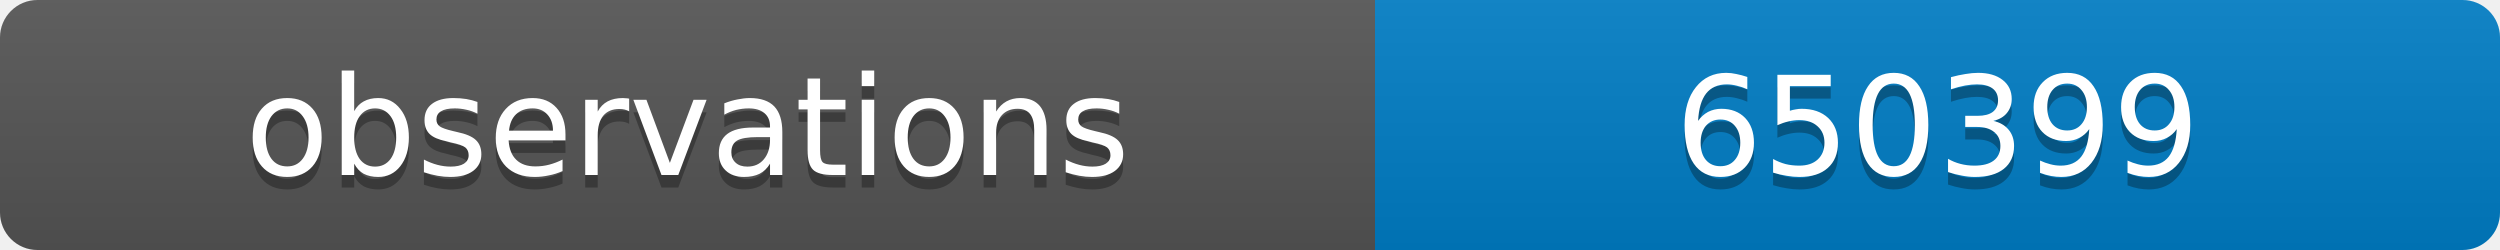
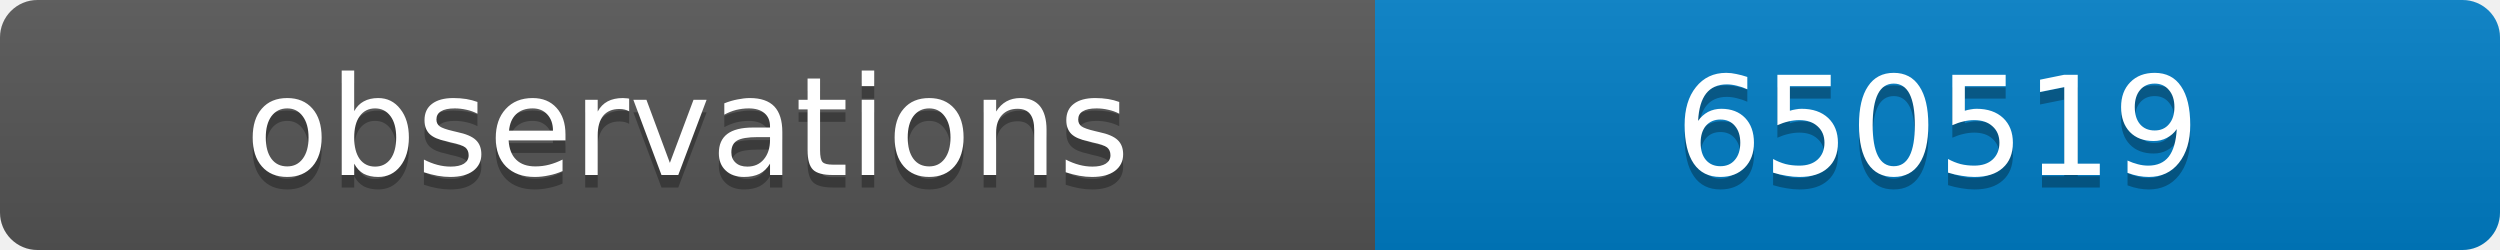
<svg xmlns="http://www.w3.org/2000/svg" width="200" height="20">
  <linearGradient id="b" x2="0" y2="100%">
    <stop offset="0" stop-color="#bbb" stop-opacity=".1" />
    <stop offset="1" stop-opacity=".1" />
  </linearGradient>
  <clipPath id="a">
    <rect width="200" height="20" rx="3" fill="#fff" />
  </clipPath>
  <g clip-path="url(#a)">
    <path fill="#555" d="M0 0h110v20H0z" />
    <path fill="#007ec6" d="M110 0h90v20H110z" />
    <path fill="url(#b)" d="M0 0h200v20H0z" />
  </g>
  <g fill="#fff" text-anchor="middle" font-family="DejaVu Sans,Verdana,Geneva,sans-serif" font-size="11">
    <text x="55" y="15" fill="#010101" fill-opacity=".3">observations</text>
    <text x="55" y="14">observations</text>
-     <text x="155" y="15" fill="#010101" fill-opacity=".3">650399</text>
-     <text x="155" y="14">650399</text>
+     <text x="155" y="15" fill="#010101" fill-opacity=".3">650519</text>
+     <text x="155" y="14">650519</text>
  </g>
</svg>
